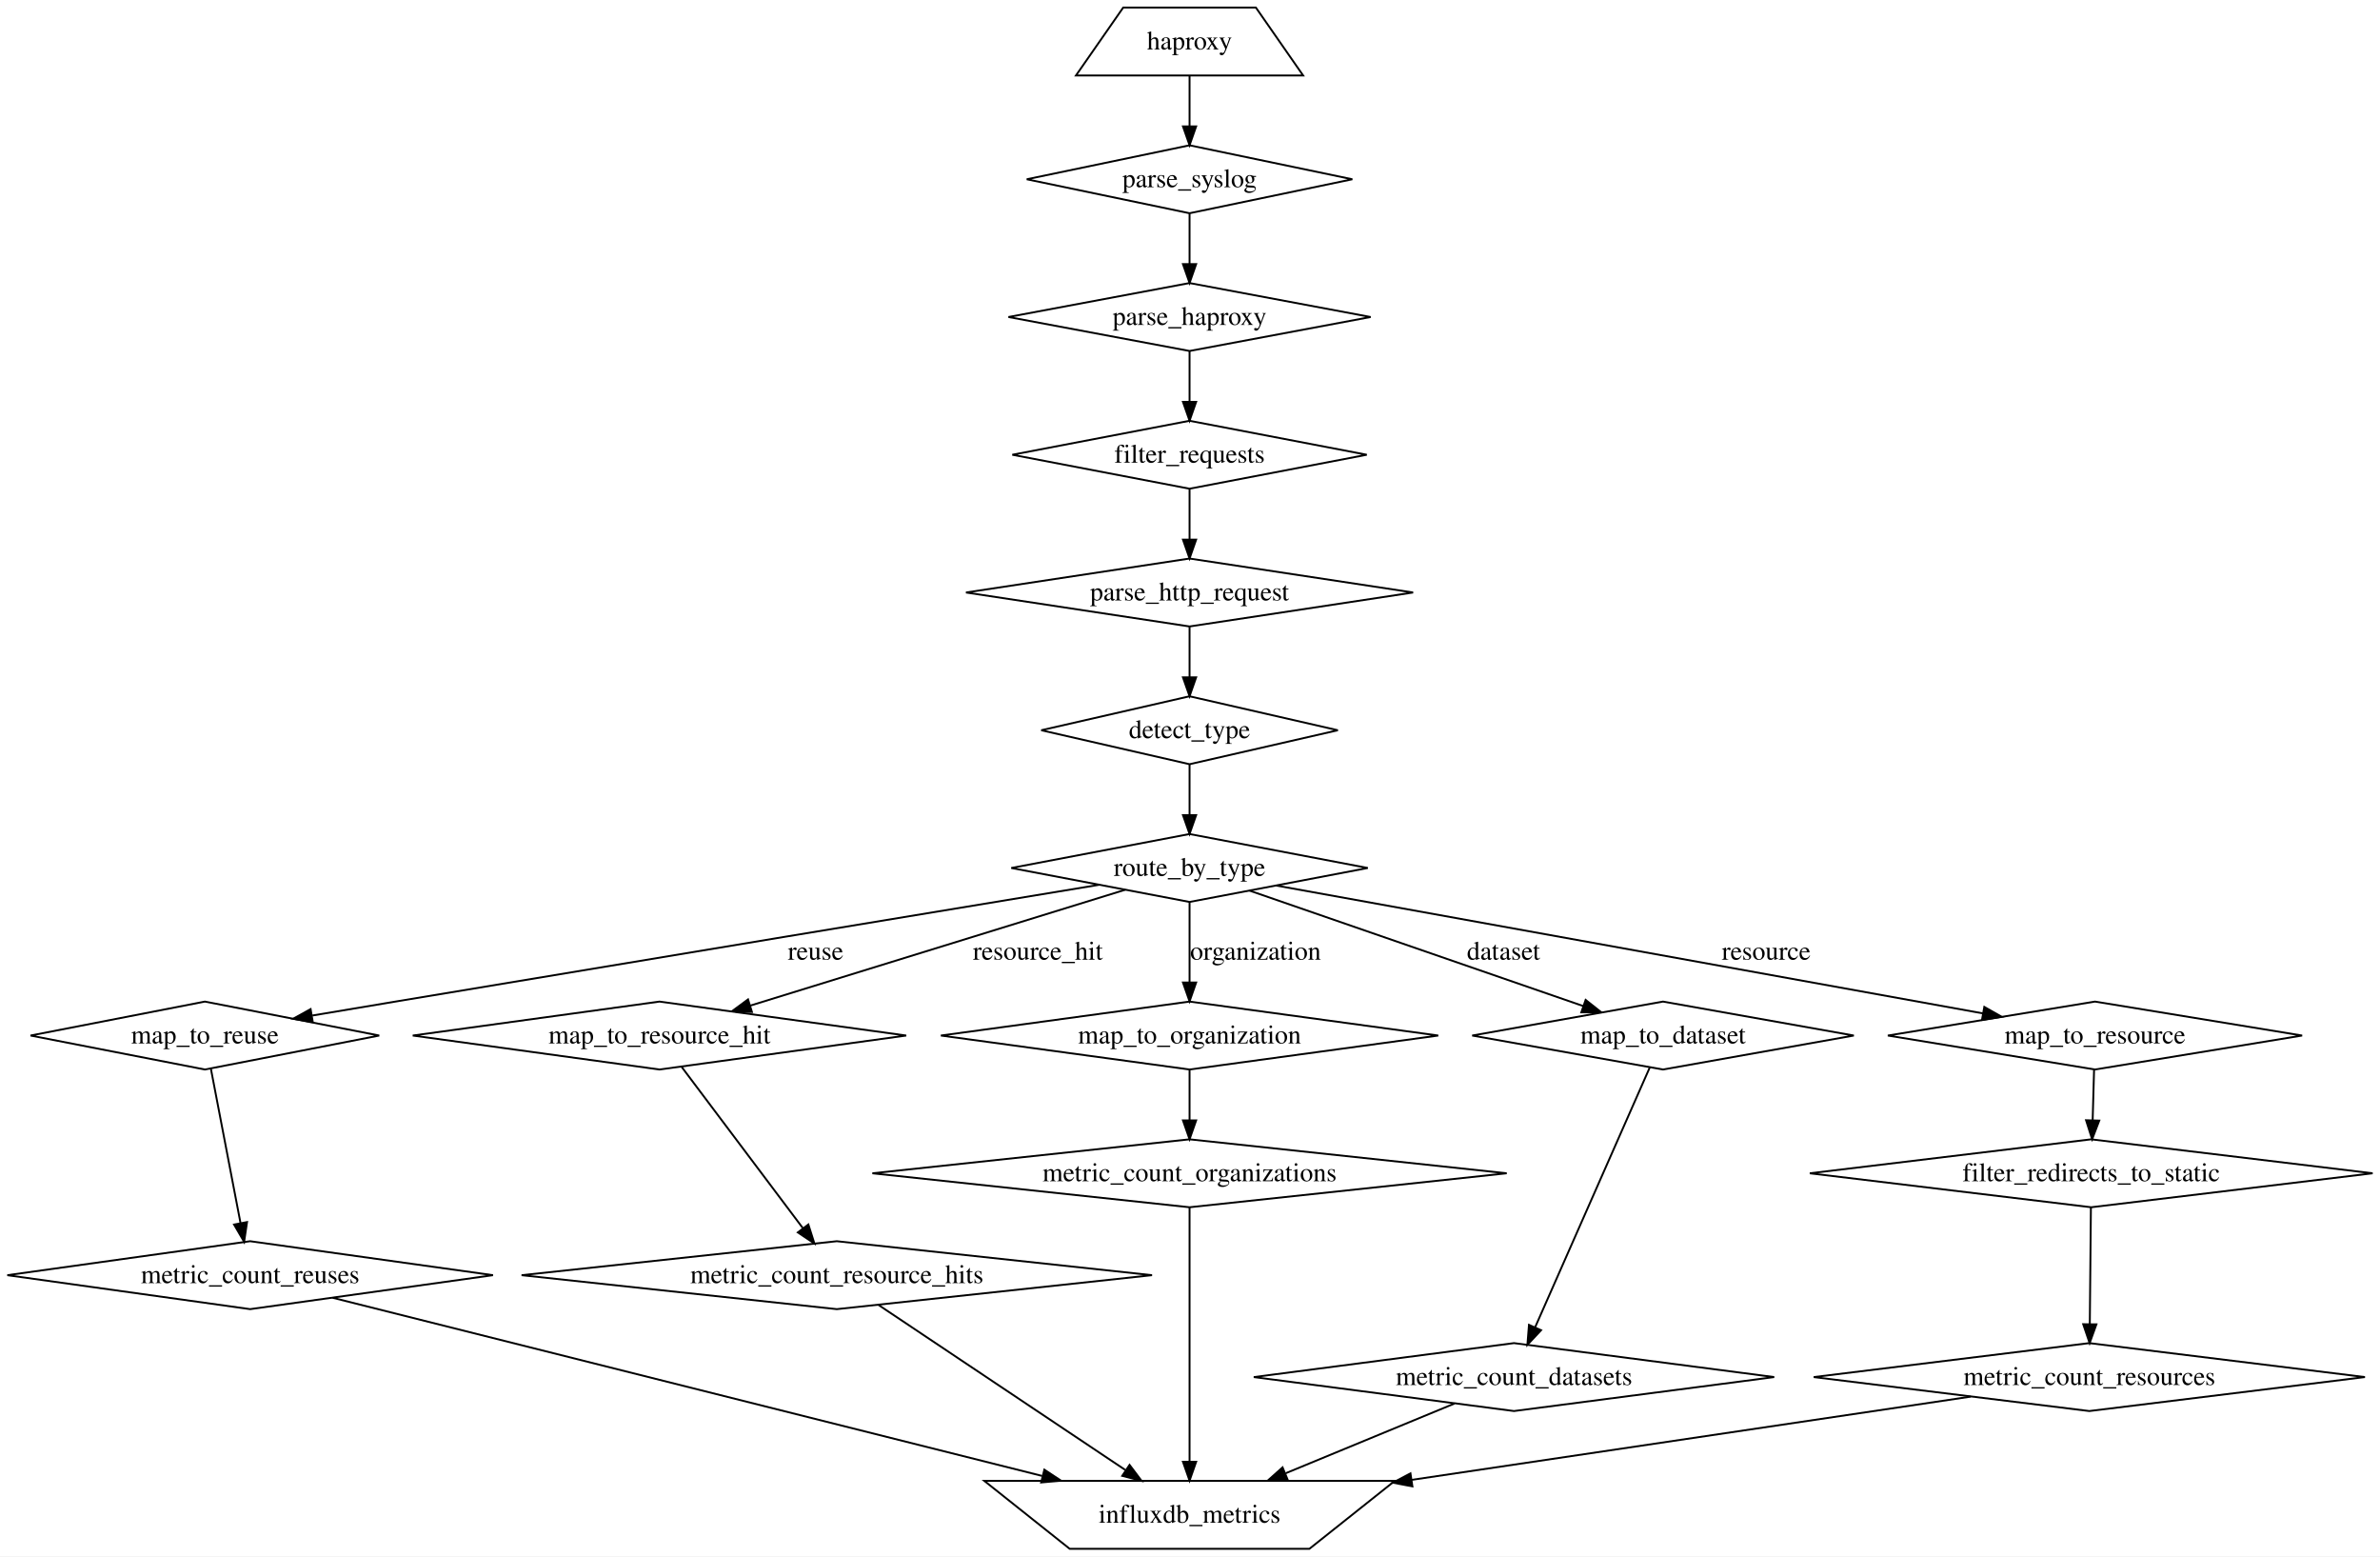
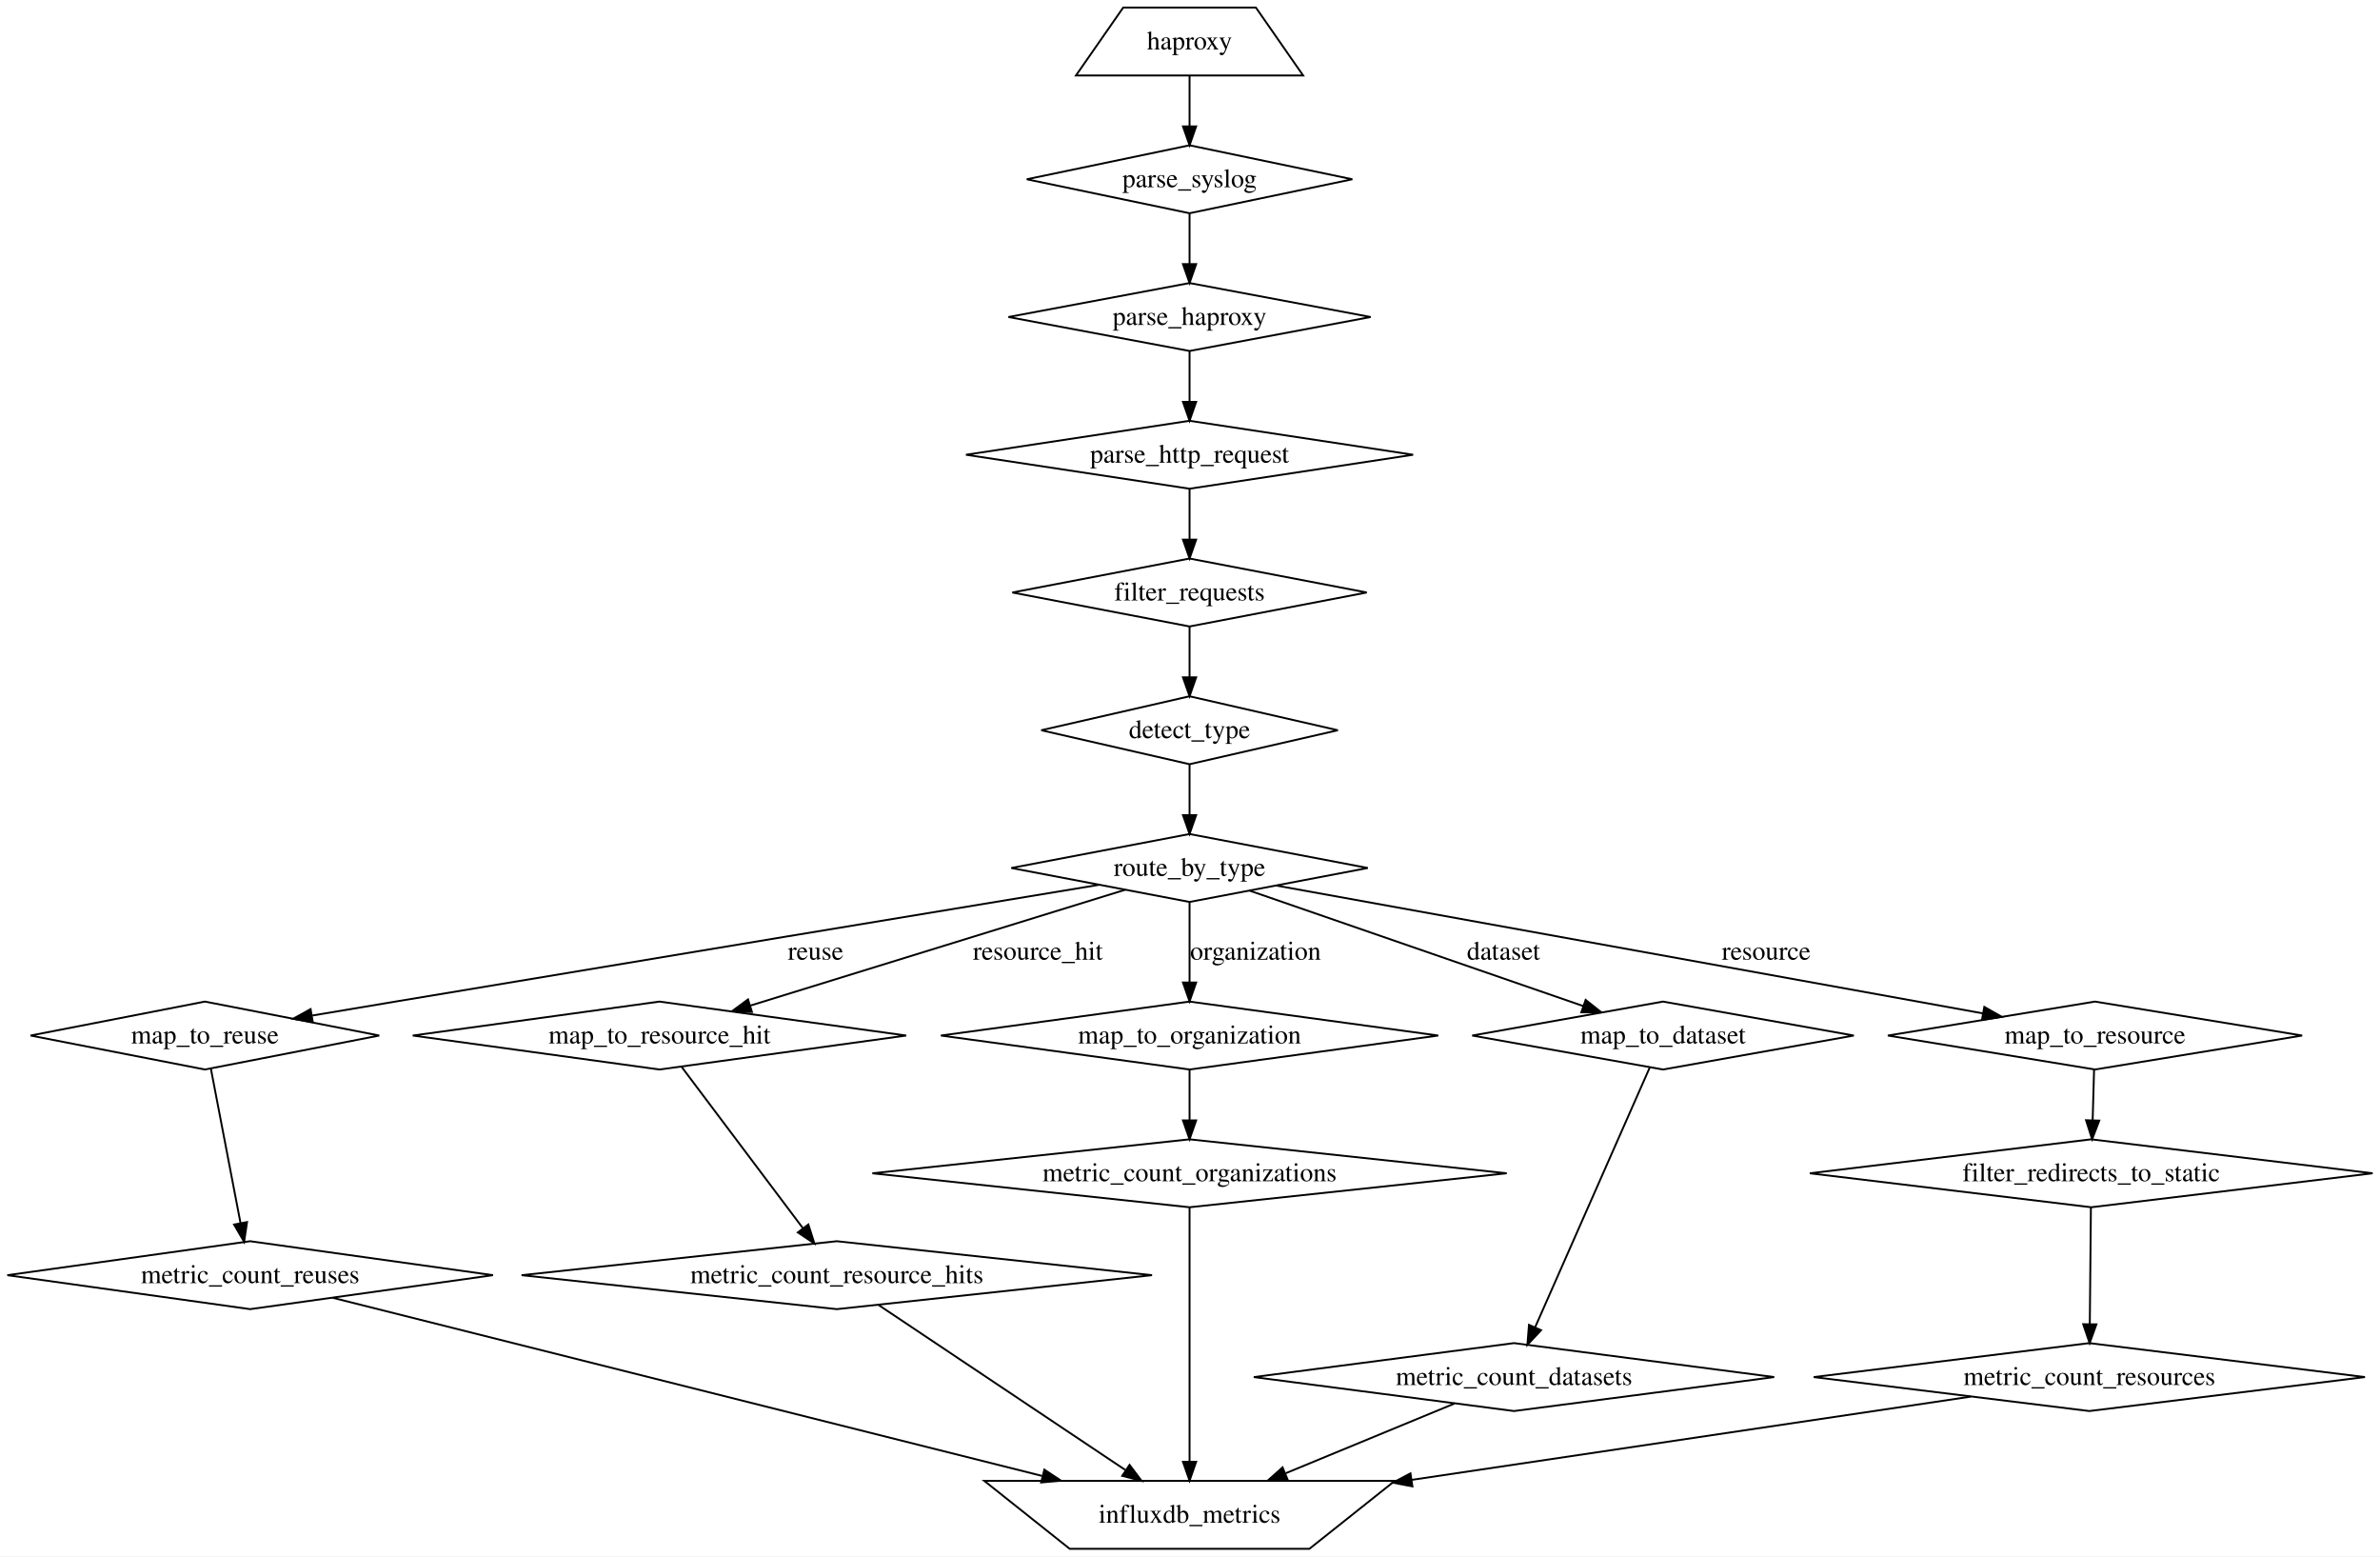
<svg xmlns="http://www.w3.org/2000/svg" width="1262pt" height="825pt" viewBox="0.00 0.00 1261.71 824.80">
  <g id="graph0" class="graph" transform="scale(1 1) rotate(0) translate(4 820.8)">
    <polygon fill="white" stroke="transparent" points="-4,4 -4,-820.8 1257.71,-820.8 1257.71,4 -4,4" />
    <g id="node1" class="node">
      <polygon fill="none" stroke="black" points="661.78,-816.8 591.45,-816.8 566.4,-780.8 686.83,-780.8 661.78,-816.8" />
      <text text-anchor="middle" x="626.62" y="-794.6" font-family="Times,serif" font-size="14.00">haproxy</text>
    </g>
    <g id="node4" class="node">
      <polygon fill="none" stroke="black" points="626.62,-743.8 540.31,-725.8 626.62,-707.8 712.92,-725.8 626.62,-743.8" />
      <text text-anchor="middle" x="626.62" y="-721.6" font-family="Times,serif" font-size="14.00">parse_syslog</text>
    </g>
    <g id="edge2" class="edge">
      <path fill="none" stroke="black" d="M626.62,-780.61C626.62,-772.59 626.62,-762.85 626.62,-753.87" />
      <polygon fill="black" stroke="black" points="630.12,-753.83 626.62,-743.83 623.12,-753.83 630.12,-753.83" />
    </g>
    <g id="node2" class="node">
      <polygon fill="none" stroke="black" points="626.62,-378.8 532.12,-360.8 626.62,-342.8 721.11,-360.8 626.62,-378.8" />
      <text text-anchor="middle" x="626.62" y="-356.6" font-family="Times,serif" font-size="14.00">route_by_type</text>
    </g>
-     <g id="node9" class="node">
+     <g id="node8" class="node">
      <polygon fill="none" stroke="black" points="104.62,-290 12.19,-272 104.62,-254 197.04,-272 104.62,-290" />
      <text text-anchor="middle" x="104.62" y="-267.8" font-family="Times,serif" font-size="14.00">map_to_reuse</text>
    </g>
    <g id="edge10" class="edge">
      <path fill="none" stroke="black" d="M578.62,-351.88C500.46,-338.98 340.8,-312.58 205.62,-290 191.36,-287.62 175.98,-285.04 161.62,-282.62" />
      <polygon fill="black" stroke="black" points="161.82,-279.1 151.38,-280.9 160.66,-286.01 161.82,-279.1" />
      <text text-anchor="middle" x="428.38" y="-312.2" font-family="Times,serif" font-size="14.00">reuse</text>
    </g>
-     <g id="node13" class="node">
+     <g id="node12" class="node">
      <polygon fill="none" stroke="black" points="345.62,-290 214.82,-272 345.62,-254 476.41,-272 345.62,-290" />
      <text text-anchor="middle" x="345.62" y="-267.8" font-family="Times,serif" font-size="14.00">map_to_resource_hit</text>
    </g>
    <g id="edge11" class="edge">
      <path fill="none" stroke="black" d="M592.44,-349.24C542.77,-333.9 450.4,-305.37 393.82,-287.89" />
      <polygon fill="black" stroke="black" points="394.63,-284.48 384.04,-284.87 392.56,-291.16 394.63,-284.48" />
      <text text-anchor="middle" x="546.21" y="-312.2" font-family="Times,serif" font-size="14.00">resource_hit</text>
    </g>
-     <g id="node15" class="node">
+     <g id="node14" class="node">
      <polygon fill="none" stroke="black" points="626.62,-290 494.79,-272 626.62,-254 758.45,-272 626.62,-290" />
      <text text-anchor="middle" x="626.62" y="-267.8" font-family="Times,serif" font-size="14.00">map_to_organization</text>
    </g>
    <g id="edge13" class="edge">
      <path fill="none" stroke="black" d="M626.62,-342.65C626.62,-330.52 626.62,-314.02 626.62,-300.12" />
      <polygon fill="black" stroke="black" points="630.12,-300.11 626.62,-290.11 623.12,-300.11 630.12,-300.11" />
      <text text-anchor="middle" x="661.6" y="-312.2" font-family="Times,serif" font-size="14.00">organization</text>
    </g>
-     <g id="node17" class="node">
+     <g id="node16" class="node">
      <polygon fill="none" stroke="black" points="877.62,-290 776.47,-272 877.62,-254 978.76,-272 877.62,-290" />
      <text text-anchor="middle" x="877.62" y="-267.8" font-family="Times,serif" font-size="14.00">map_to_dataset</text>
    </g>
    <g id="edge14" class="edge">
      <path fill="none" stroke="black" d="M658.4,-348.81C703.3,-333.28 785.36,-304.9 835.34,-287.62" />
      <polygon fill="black" stroke="black" points="836.59,-290.89 844.89,-284.32 834.3,-284.28 836.59,-290.89" />
      <text text-anchor="middle" x="793.05" y="-312.2" font-family="Times,serif" font-size="14.00">dataset</text>
    </g>
-     <g id="node18" class="node">
+     <g id="node17" class="node">
      <polygon fill="none" stroke="black" points="1106.62,-290 996.81,-272 1106.62,-254 1216.42,-272 1106.62,-290" />
      <text text-anchor="middle" x="1106.62" y="-267.8" font-family="Times,serif" font-size="14.00">map_to_resource</text>
    </g>
    <g id="edge12" class="edge">
      <path fill="none" stroke="black" d="M672.64,-351.48C760.12,-335.66 950.29,-301.27 1047.23,-283.74" />
      <polygon fill="black" stroke="black" points="1047.94,-287.17 1057.16,-281.94 1046.7,-280.28 1047.94,-287.17" />
      <text text-anchor="middle" x="932.32" y="-312.2" font-family="Times,serif" font-size="14.00">resource</text>
    </g>
    <g id="node3" class="node">
      <polygon fill="none" stroke="black" points="626.62,-451.8 548,-433.8 626.62,-415.8 705.23,-433.8 626.62,-451.8" />
      <text text-anchor="middle" x="626.62" y="-429.6" font-family="Times,serif" font-size="14.00">detect_type</text>
    </g>
    <g id="edge1" class="edge">
      <path fill="none" stroke="black" d="M626.62,-415.61C626.62,-407.59 626.62,-397.85 626.62,-388.87" />
      <polygon fill="black" stroke="black" points="630.12,-388.83 626.62,-378.83 623.12,-388.83 630.12,-388.83" />
    </g>
-     <g id="node7" class="node">
+     <g id="node6" class="node">
      <polygon fill="none" stroke="black" points="626.62,-670.8 530.62,-652.8 626.62,-634.8 722.61,-652.8 626.62,-670.8" />
      <text text-anchor="middle" x="626.62" y="-648.6" font-family="Times,serif" font-size="14.00">parse_haproxy</text>
    </g>
    <g id="edge4" class="edge">
      <path fill="none" stroke="black" d="M626.62,-707.61C626.62,-699.59 626.62,-689.85 626.62,-680.87" />
      <polygon fill="black" stroke="black" points="630.12,-680.83 626.62,-670.83 623.12,-680.83 630.12,-680.83" />
    </g>
    <g id="node5" class="node">
-       <polygon fill="none" stroke="black" points="626.62,-524.8 508.1,-506.8 626.62,-488.8 745.13,-506.8 626.62,-524.8" />
-       <text text-anchor="middle" x="626.62" y="-502.6" font-family="Times,serif" font-size="14.00">parse_http_request</text>
+       <polygon fill="none" stroke="black" points="626.62,-597.8 508.1,-579.8 626.62,-561.8 745.13,-579.8 626.62,-597.8" />
+       <text text-anchor="middle" x="626.62" y="-575.6" font-family="Times,serif" font-size="14.00">parse_http_request</text>
    </g>
-     <g id="edge17" class="edge">
-       <path fill="none" stroke="black" d="M626.62,-488.61C626.62,-480.59 626.62,-470.85 626.62,-461.87" />
-       <polygon fill="black" stroke="black" points="630.12,-461.83 626.62,-451.83 623.12,-461.83 630.12,-461.83" />
+     <g id="node18" class="node">
+       <polygon fill="none" stroke="black" points="626.62,-524.8 532.67,-506.8 626.62,-488.8 720.56,-506.8 626.62,-524.8" />
+       <text text-anchor="middle" x="626.62" y="-502.6" font-family="Times,serif" font-size="14.00">filter_requests</text>
    </g>
-     <g id="node6" class="node">
-       <polygon fill="none" stroke="black" points="626.62,-597.8 532.67,-579.8 626.62,-561.8 720.56,-579.8 626.62,-597.8" />
-       <text text-anchor="middle" x="626.62" y="-575.6" font-family="Times,serif" font-size="14.00">filter_requests</text>
-     </g>
-     <g id="edge3" class="edge">
+     <g id="edge15" class="edge">
      <path fill="none" stroke="black" d="M626.62,-561.61C626.62,-553.59 626.62,-543.85 626.62,-534.87" />
      <polygon fill="black" stroke="black" points="630.12,-534.83 626.62,-524.83 623.12,-534.83 630.12,-534.83" />
    </g>
-     <g id="edge15" class="edge">
+     <g id="edge3" class="edge">
      <path fill="none" stroke="black" d="M626.62,-634.61C626.62,-626.59 626.62,-616.85 626.62,-607.87" />
      <polygon fill="black" stroke="black" points="630.12,-607.83 626.62,-597.83 623.12,-607.83 630.12,-607.83" />
    </g>
-     <g id="node8" class="node">
+     <g id="node7" class="node">
      <polygon fill="none" stroke="black" points="128.62,-163 -0.12,-145 128.62,-127 257.35,-145 128.62,-163" />
      <text text-anchor="middle" x="128.62" y="-140.8" font-family="Times,serif" font-size="14.00">metric_count_reuses</text>
    </g>
    <g id="node19" class="node">
      <polygon fill="none" stroke="black" points="563.06,0 690.17,0 735.44,-36 517.79,-36 563.06,0" />
      <text text-anchor="middle" x="626.62" y="-13.8" font-family="Times,serif" font-size="14.00">influxdb_metrics</text>
    </g>
    <g id="edge21" class="edge">
      <path fill="none" stroke="black" d="M172.37,-133.02C256.64,-111.86 442.47,-65.22 548.48,-38.61" />
      <polygon fill="black" stroke="black" points="549.64,-41.93 558.49,-36.1 547.94,-35.14 549.64,-41.93" />
    </g>
    <g id="edge5" class="edge">
      <path fill="none" stroke="black" d="M107.8,-254.4C111.82,-233.48 118.77,-197.27 123.53,-172.5" />
      <polygon fill="black" stroke="black" points="126.97,-173.15 125.42,-162.67 120.09,-171.83 126.97,-173.15" />
    </g>
-     <g id="node10" class="node">
+     <g id="node9" class="node">
      <polygon fill="none" stroke="black" points="1103.62,-109 957.51,-91 1103.62,-73 1249.72,-91 1103.62,-109" />
      <text text-anchor="middle" x="1103.62" y="-86.8" font-family="Times,serif" font-size="14.00">metric_count_resources</text>
    </g>
    <g id="edge18" class="edge">
      <path fill="none" stroke="black" d="M1040.77,-80.64C965.59,-69.45 838.16,-50.49 744.46,-36.54" />
      <polygon fill="black" stroke="black" points="744.76,-33.05 734.36,-35.04 743.73,-39.97 744.76,-33.05" />
    </g>
-     <g id="node11" class="node">
+     <g id="node10" class="node">
      <polygon fill="none" stroke="black" points="1104.62,-217 955.44,-199 1104.62,-181 1253.8,-199 1104.62,-217" />
      <text text-anchor="middle" x="1104.62" y="-194.8" font-family="Times,serif" font-size="14.00">filter_redirects_to_static</text>
    </g>
    <g id="edge6" class="edge">
      <path fill="none" stroke="black" d="M1104.45,-180.97C1104.3,-164.28 1104.05,-138.58 1103.87,-119.08" />
      <polygon fill="black" stroke="black" points="1107.37,-118.95 1103.78,-108.99 1100.37,-119.02 1107.37,-118.95" />
    </g>
-     <g id="node12" class="node">
+     <g id="node11" class="node">
      <polygon fill="none" stroke="black" points="439.62,-163 272.51,-145 439.62,-127 606.72,-145 439.62,-163" />
      <text text-anchor="middle" x="439.62" y="-140.8" font-family="Times,serif" font-size="14.00">metric_count_resource_hits</text>
    </g>
    <g id="edge19" class="edge">
      <path fill="none" stroke="black" d="M461.8,-129.17C494.13,-107.56 554.48,-67.22 592.49,-41.81" />
      <polygon fill="black" stroke="black" points="594.81,-44.47 601.18,-36 590.92,-38.65 594.81,-44.47" />
    </g>
    <g id="edge7" class="edge">
      <path fill="none" stroke="black" d="M357.33,-255.42C373.44,-233.99 402.6,-195.23 421.52,-170.06" />
      <polygon fill="black" stroke="black" points="424.54,-171.87 427.75,-161.77 418.95,-167.66 424.54,-171.87" />
    </g>
-     <g id="node14" class="node">
+     <g id="node13" class="node">
      <polygon fill="none" stroke="black" points="626.62,-217 458.48,-199 626.62,-181 794.75,-199 626.62,-217" />
      <text text-anchor="middle" x="626.62" y="-194.8" font-family="Times,serif" font-size="14.00">metric_count_organizations</text>
    </g>
    <g id="edge22" class="edge">
      <path fill="none" stroke="black" d="M626.62,-180.84C626.62,-149.7 626.62,-83.66 626.62,-46.28" />
      <polygon fill="black" stroke="black" points="630.12,-46.11 626.62,-36.11 623.12,-46.11 630.12,-46.11" />
    </g>
    <g id="edge8" class="edge">
      <path fill="none" stroke="black" d="M626.62,-253.81C626.62,-245.79 626.62,-236.05 626.62,-227.07" />
      <polygon fill="black" stroke="black" points="630.12,-227.03 626.62,-217.03 623.12,-227.03 630.12,-227.03" />
    </g>
-     <g id="node16" class="node">
+     <g id="node15" class="node">
      <polygon fill="none" stroke="black" points="798.62,-109 660.67,-91 798.62,-73 936.56,-91 798.62,-109" />
      <text text-anchor="middle" x="798.62" y="-86.8" font-family="Times,serif" font-size="14.00">metric_count_datasets</text>
    </g>
    <g id="edge20" class="edge">
      <path fill="none" stroke="black" d="M767.07,-76.98C742.06,-66.65 706.62,-52.02 677.59,-40.04" />
      <polygon fill="black" stroke="black" points="678.6,-36.67 668.02,-36.09 675.93,-43.14 678.6,-36.67" />
    </g>
    <g id="edge9" class="edge">
      <path fill="none" stroke="black" d="M870.6,-255.11C856.88,-224.01 826.35,-154.85 809.8,-117.35" />
      <polygon fill="black" stroke="black" points="812.96,-115.84 805.72,-108.11 806.56,-118.67 812.96,-115.84" />
    </g>
    <g id="edge16" class="edge">
      <path fill="none" stroke="black" d="M1106.13,-253.81C1105.91,-245.79 1105.63,-236.05 1105.38,-227.07" />
      <polygon fill="black" stroke="black" points="1108.88,-226.93 1105.1,-217.03 1101.88,-227.12 1108.88,-226.93" />
    </g>
+     <g id="edge17" class="edge">
+       <path fill="none" stroke="black" d="M626.62,-488.61C626.62,-480.59 626.62,-470.85 626.62,-461.87" />
+       <polygon fill="black" stroke="black" points="630.12,-461.83 626.62,-451.83 623.12,-461.83 630.12,-461.83" />
+     </g>
  </g>
</svg>
